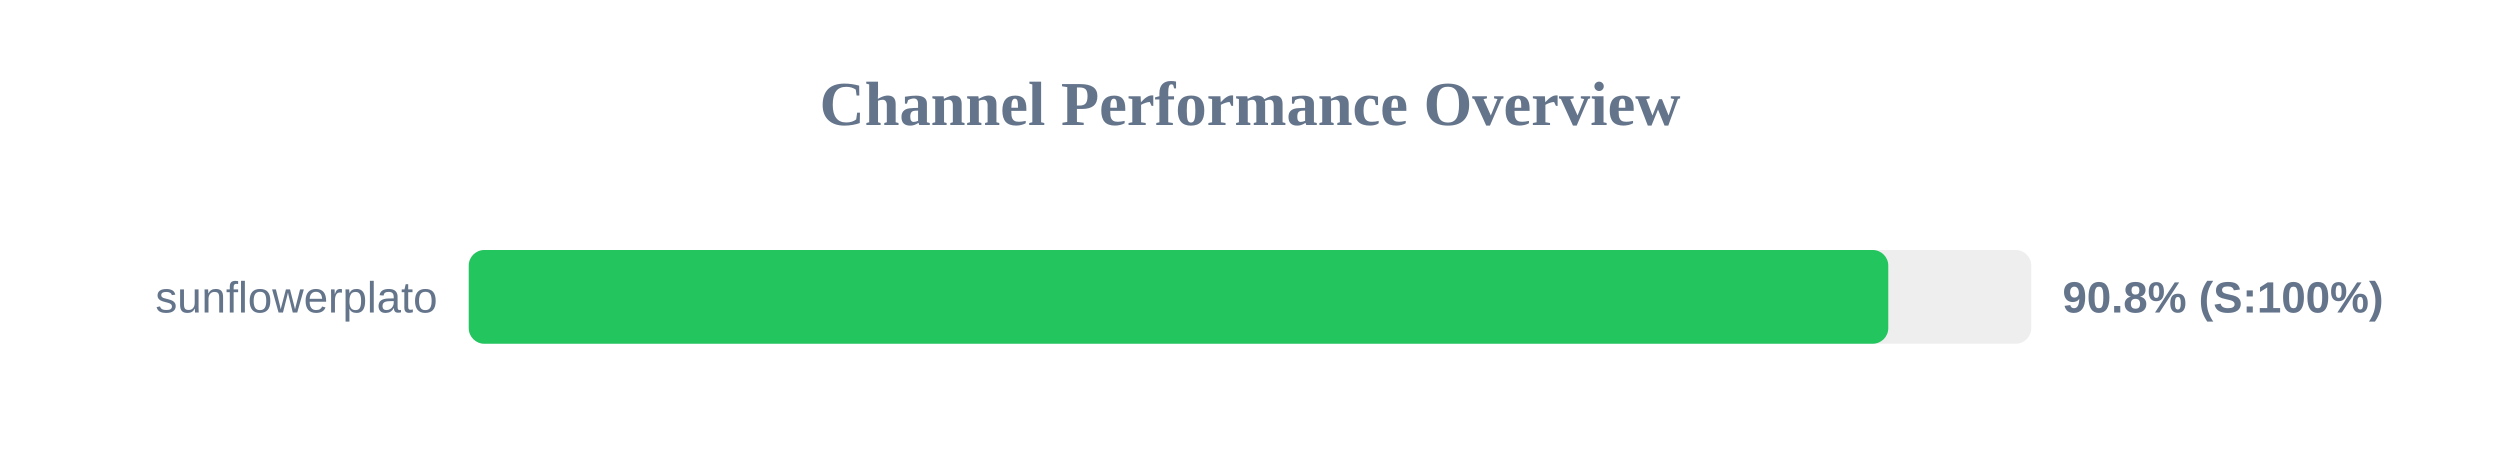
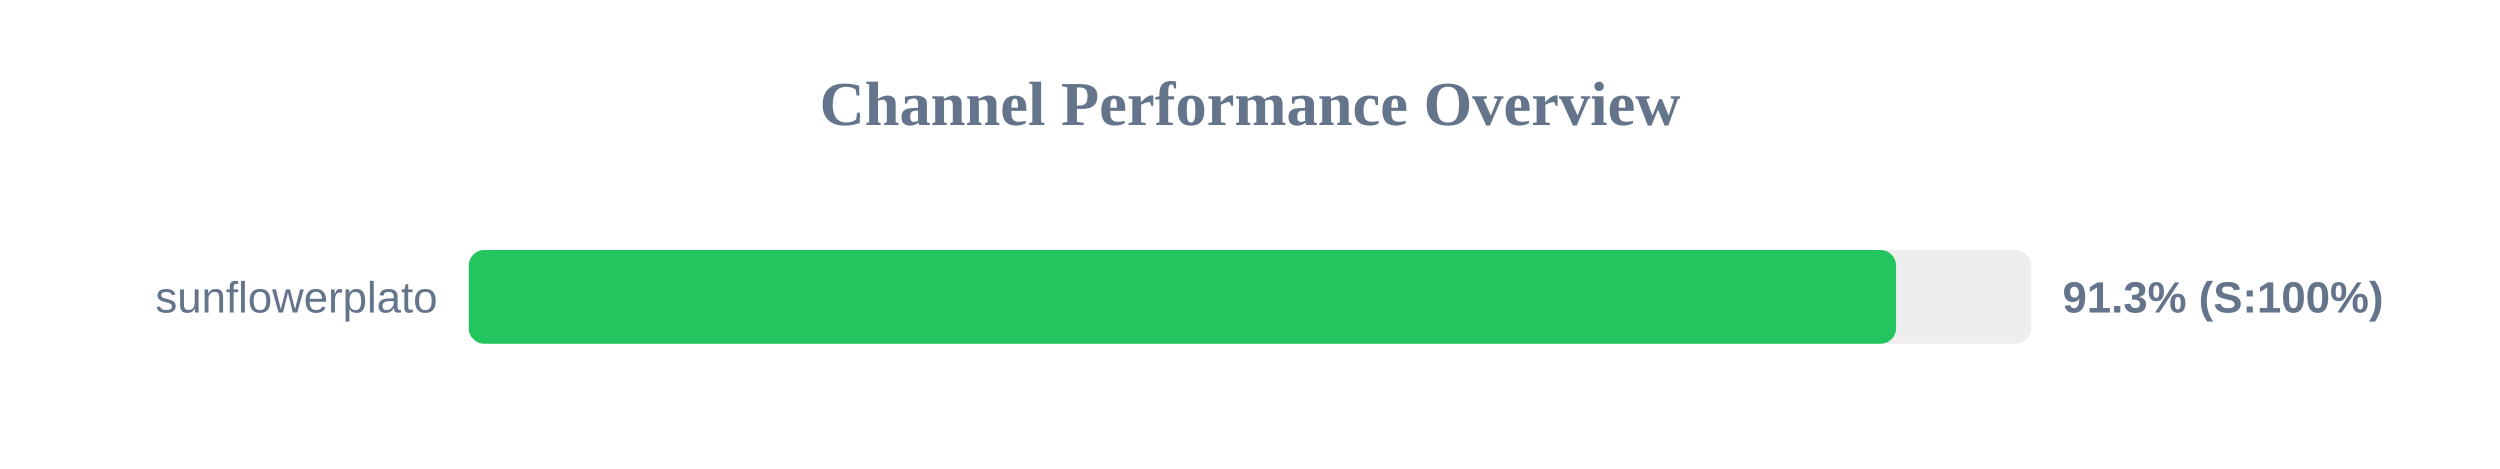
<svg xmlns="http://www.w3.org/2000/svg" width="800" height="150" version="1.1">
  <style>
        .row { font: 14px Arial; fill: #64748b; }
        .score { font: bold 14px Arial; fill: #64748b; }
    </style>
  <text x="400" y="40" text-anchor="middle" font-size="20px" font-weight="bold" fill="#64748b">Channel Performance Overview</text>
  <rect x="150" y="80" width="500" height="30" fill="#eee" rx="5" />
-   <rect x="150" y="80" width="454.25" height="30" fill="#22c55e" rx="5" />
+   <rect x="150" y="80" width="456.75" height="30" fill="#22c55e" rx="5" />
  <text x="140" y="100" text-anchor="end" class="row">sunflowerplato</text>
-   <text x="660" y="100" text-anchor="start" class="score">90.8% (S:100%)</text>
+   <text x="660" y="100" text-anchor="start" class="score">91.3% (S:100%)</text>
</svg>
